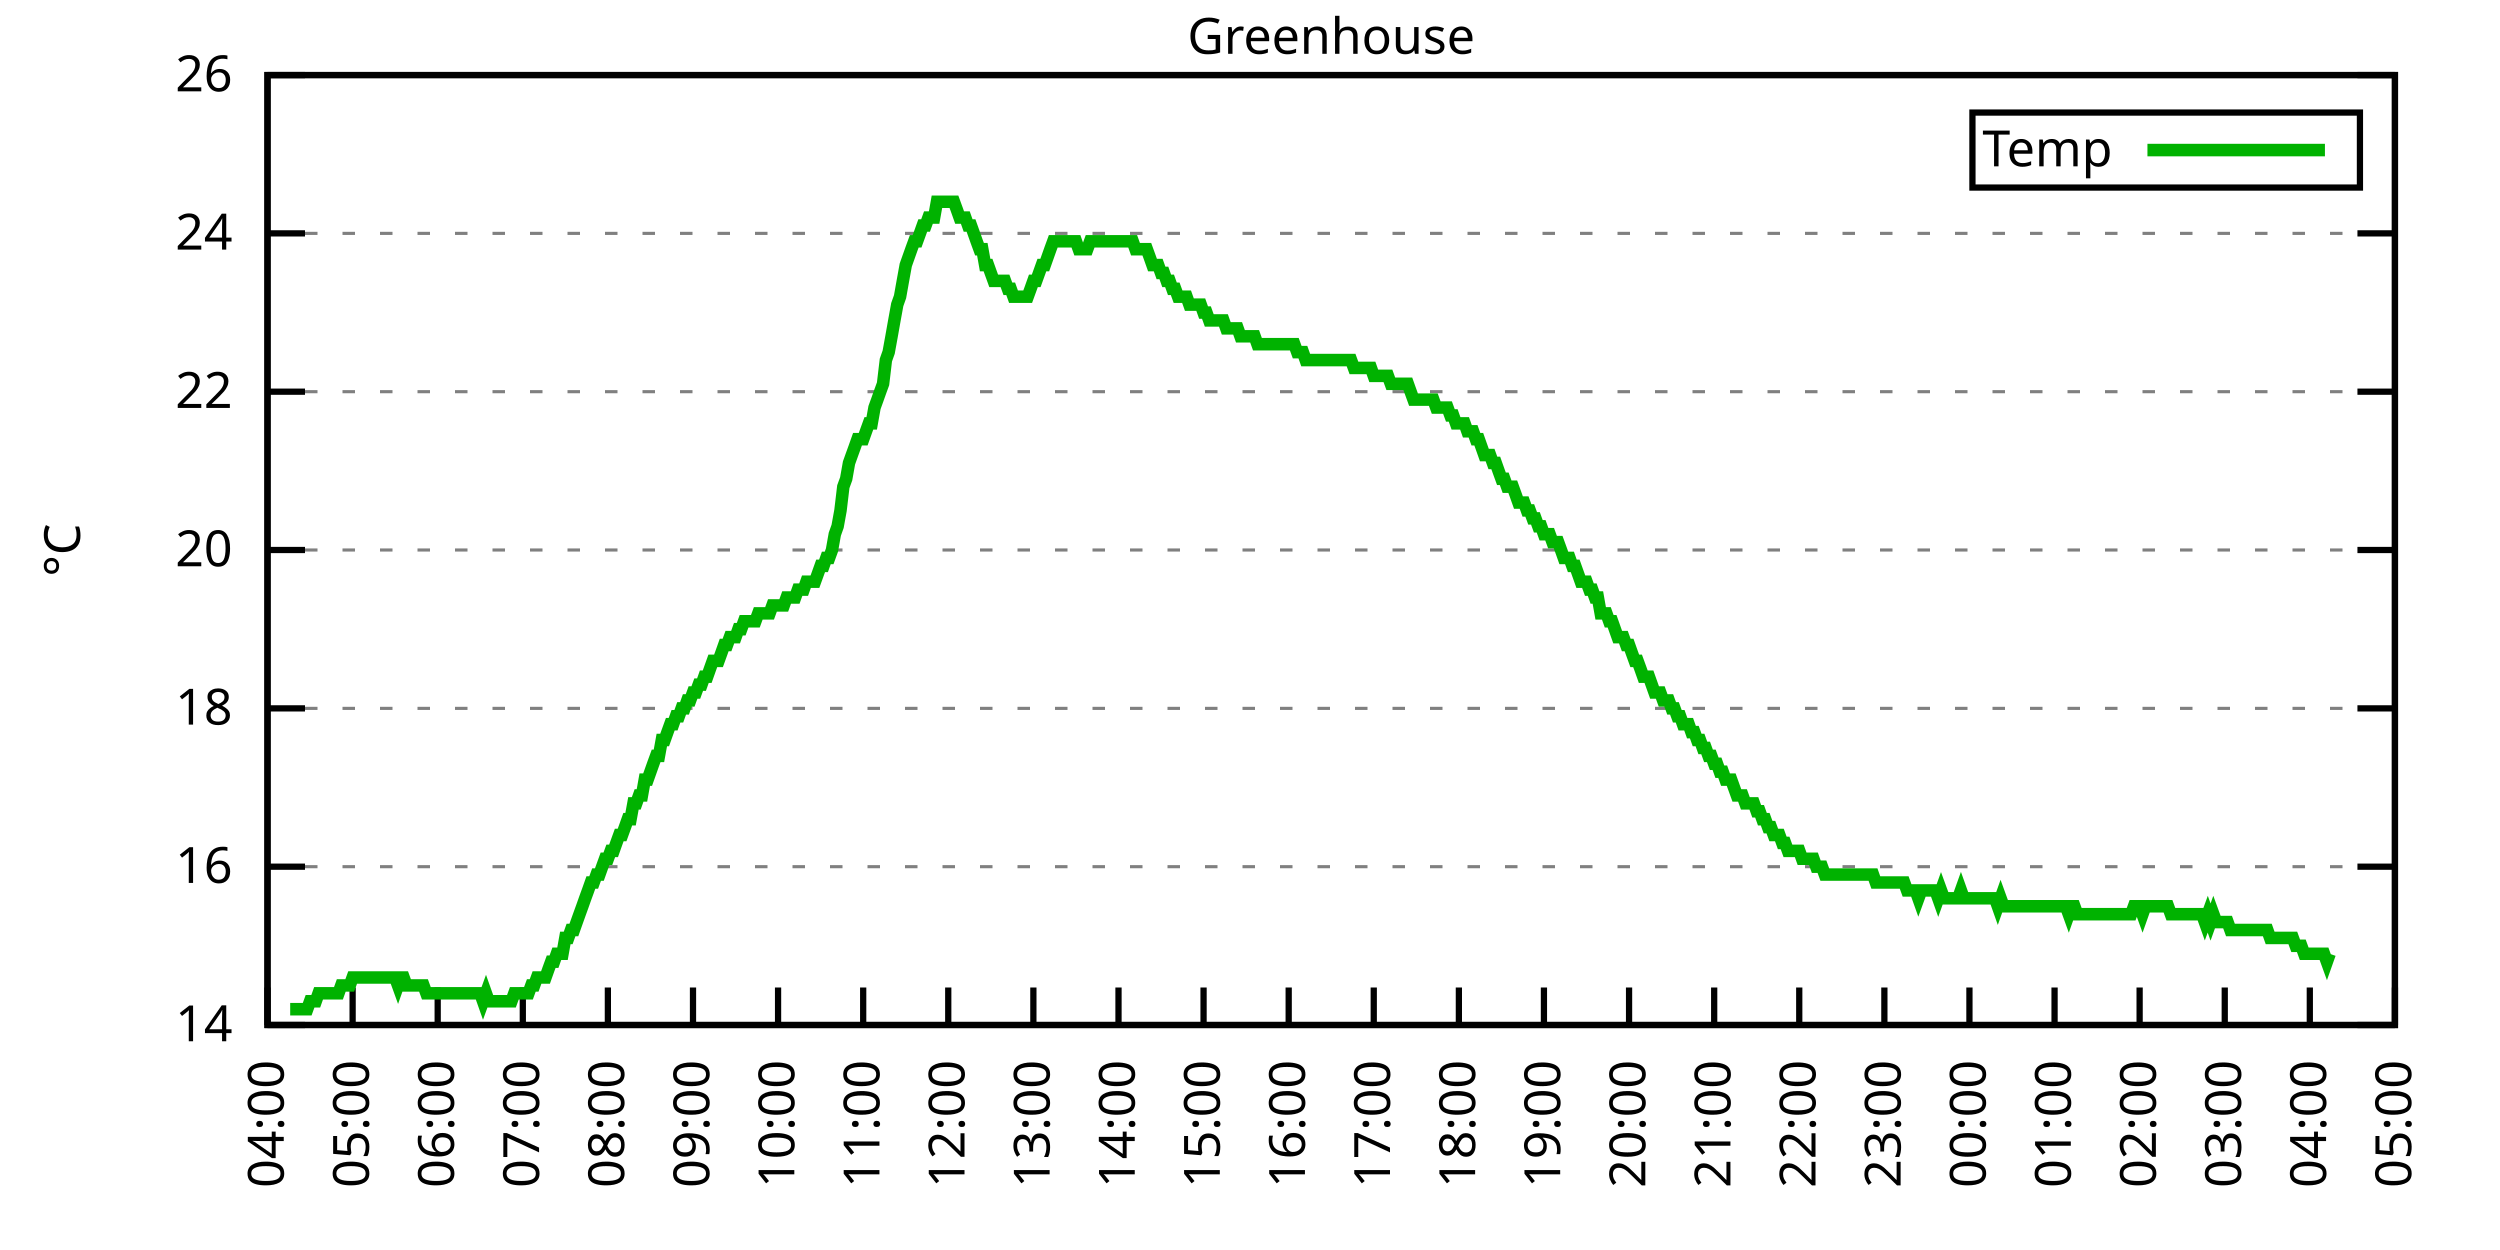
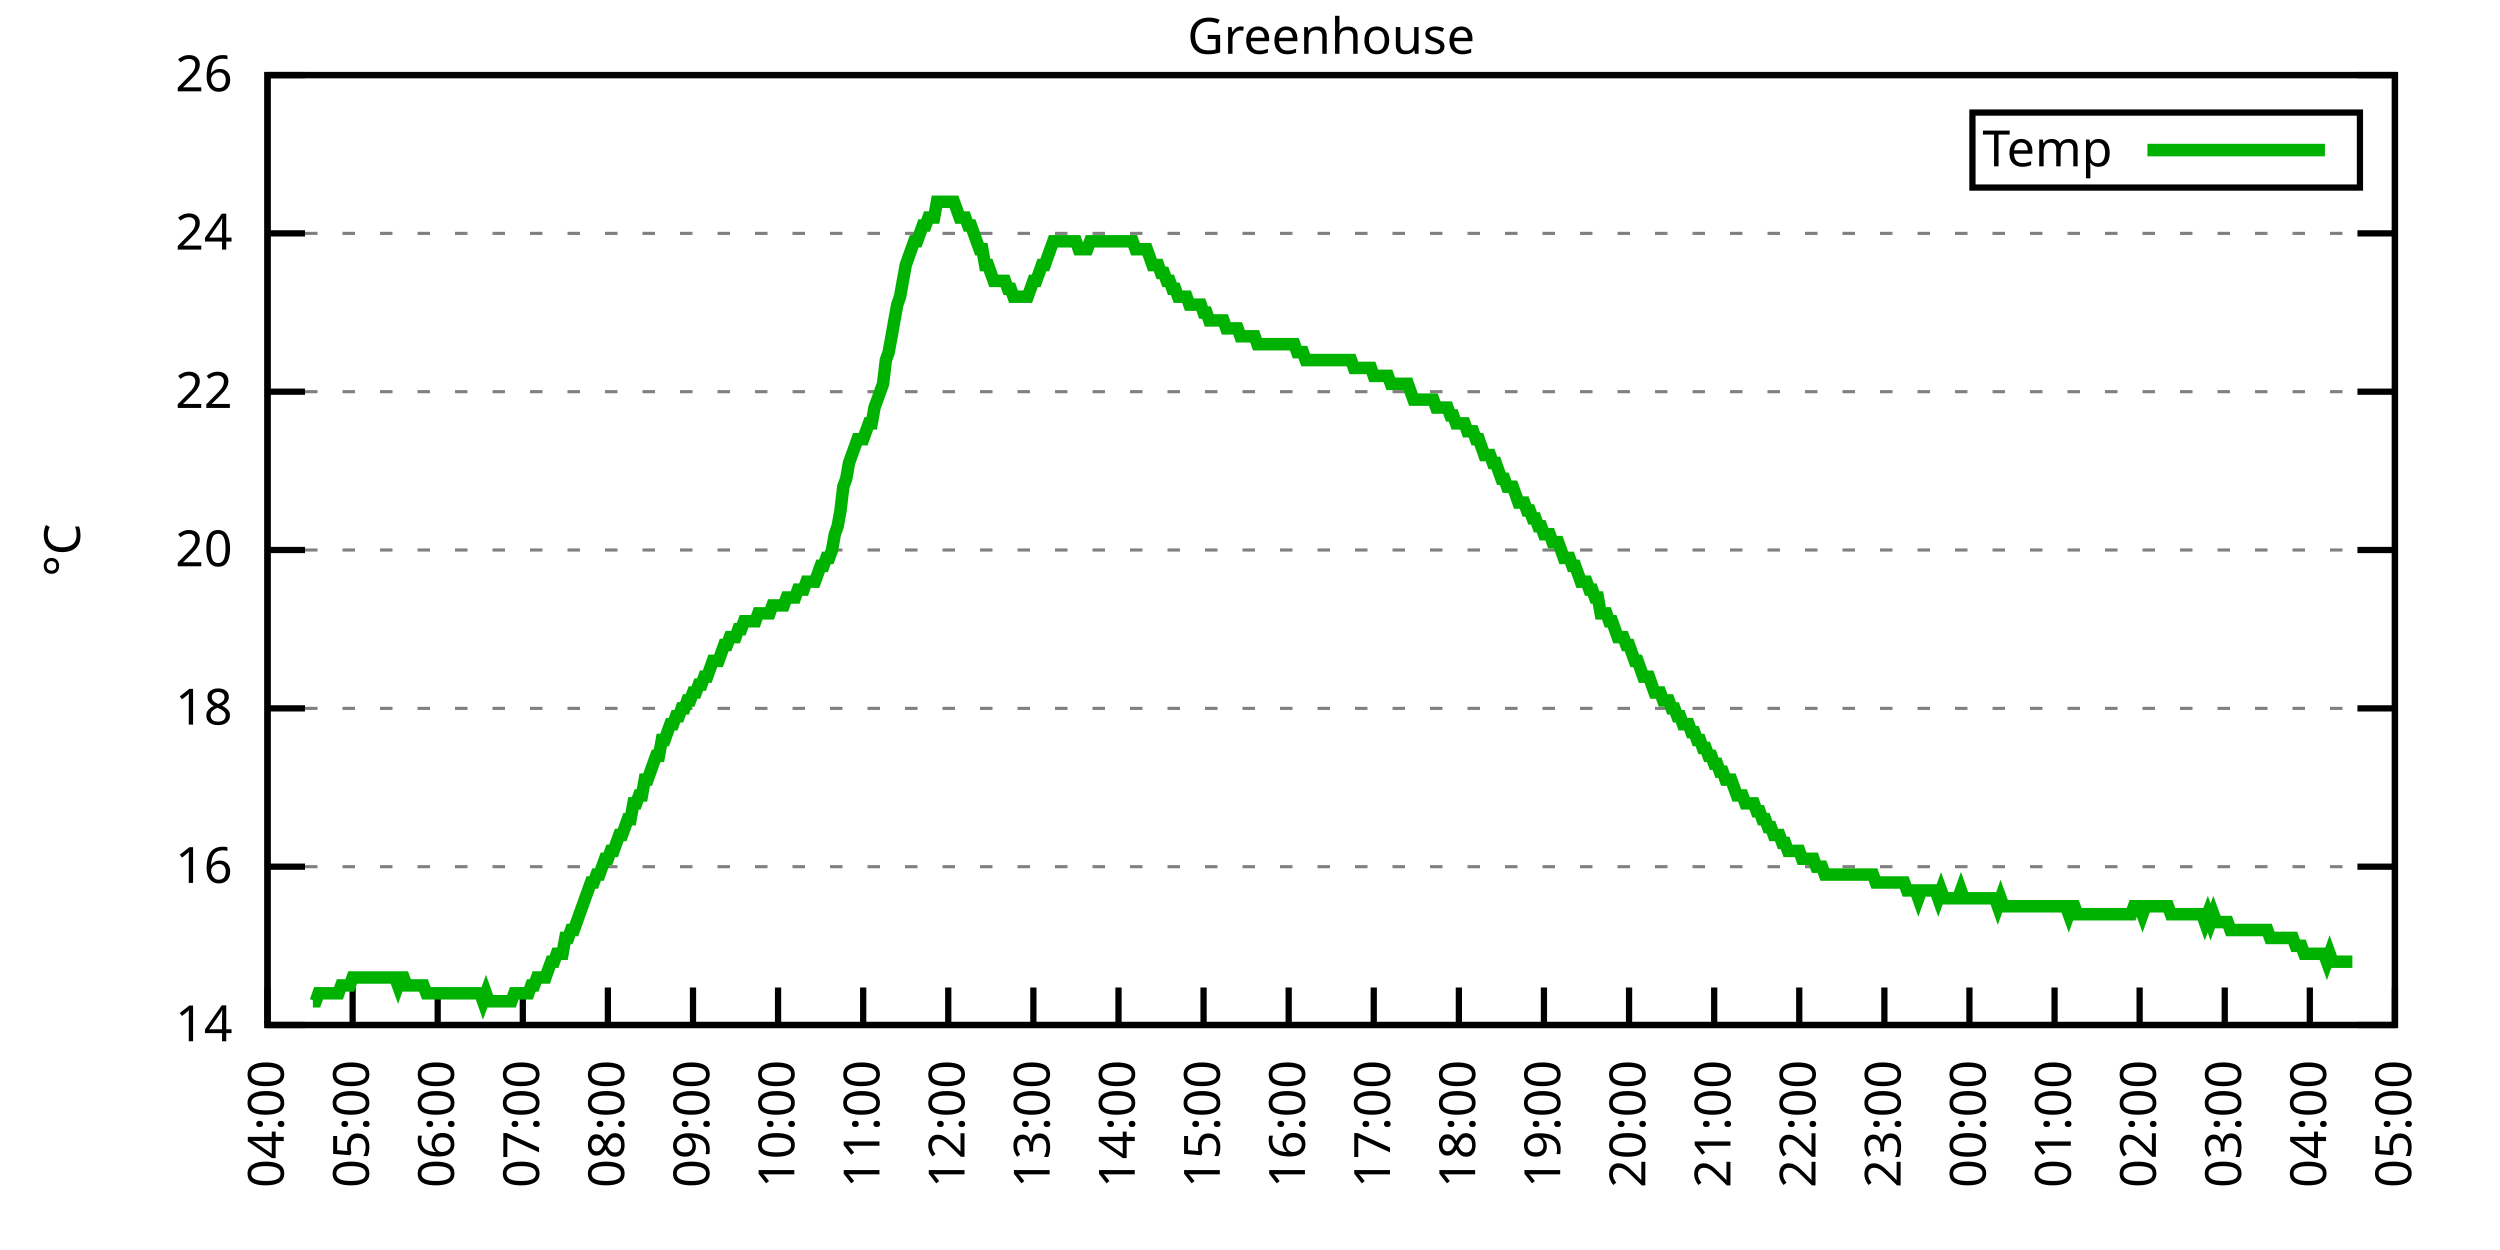
<svg xmlns="http://www.w3.org/2000/svg" xmlns:xlink="http://www.w3.org/1999/xlink" width="400" height="200" viewBox="0 0 400 200">
  <g id="gnuplot_canvas">
    <rect x="0" y="0" width="400" height="200" fill="none" />
    <defs>
      <circle id="gpDot" r="0.5" stroke-width="0.5" stroke="currentColor" />
      <path id="gpPt0" stroke-width="0.333" stroke="currentColor" d="M-1,0 h2 M0,-1 v2" />
      <path id="gpPt1" stroke-width="0.333" stroke="currentColor" d="M-1,-1 L1,1 M1,-1 L-1,1" />
      <path id="gpPt2" stroke-width="0.333" stroke="currentColor" d="M-1,0 L1,0 M0,-1 L0,1 M-1,-1 L1,1 M-1,1 L1,-1" />
      <rect id="gpPt3" stroke-width="0.333" stroke="currentColor" x="-1" y="-1" width="2" height="2" />
      <rect id="gpPt4" stroke-width="0.333" stroke="currentColor" fill="currentColor" x="-1" y="-1" width="2" height="2" />
      <circle id="gpPt5" stroke-width="0.333" stroke="currentColor" cx="0" cy="0" r="1" />
      <use xlink:href="#gpPt5" id="gpPt6" fill="currentColor" stroke="none" />
      <path id="gpPt7" stroke-width="0.333" stroke="currentColor" d="M0,-1.33 L-1.33,0.67 L1.33,0.67 z" />
      <use xlink:href="#gpPt7" id="gpPt8" fill="currentColor" stroke="none" />
      <use xlink:href="#gpPt7" id="gpPt9" stroke="currentColor" transform="rotate(180)" />
      <use xlink:href="#gpPt9" id="gpPt10" fill="currentColor" stroke="none" />
      <use xlink:href="#gpPt3" id="gpPt11" stroke="currentColor" transform="rotate(45)" />
      <use xlink:href="#gpPt11" id="gpPt12" fill="currentColor" stroke="none" />
      <path id="gpPt13" stroke-width="0.333" stroke="currentColor" d="M0,1.330 L1.265,0.411 L0.782,-1.067 L-0.782,-1.076 L-1.265,0.411 z" />
      <use xlink:href="#gpPt13" id="gpPt14" fill="currentColor" stroke="none" />
      <filter id="textbox" filterUnits="objectBoundingBox" x="0" y="0" height="1" width="1">
        <feFlood flood-color="white" flood-opacity="1" result="bgnd" />
        <feComposite in="SourceGraphic" in2="bgnd" operator="atop" />
      </filter>
      <filter id="greybox" filterUnits="objectBoundingBox" x="0" y="0" height="1" width="1">
        <feFlood flood-color="lightgrey" flood-opacity="1" result="grey" />
        <feComposite in="SourceGraphic" in2="grey" operator="atop" />
      </filter>
    </defs>
    <g fill="none" color="white" stroke="currentColor" stroke-width="1.00" stroke-linecap="butt" stroke-linejoin="miter">
</g>
    <g fill="none" color="black" stroke="currentColor" stroke-width="1.00" stroke-linecap="butt" stroke-linejoin="miter">
      <g stroke="none" shape-rendering="crispEdges">
        <polygon fill="rgb(255, 255, 255)" points="42.80,164.00 383.18,164.00 383.18,12.02 42.80,12.02 " />
      </g>
    </g>
    <g fill="none" color="black" stroke="currentColor" stroke-width="1.00" stroke-linecap="butt" stroke-linejoin="miter">
</g>
    <g fill="none" color="black" stroke="black" stroke-width="0.50" stroke-linecap="butt" stroke-linejoin="miter">
</g>
    <g fill="none" color="gray" stroke="currentColor" stroke-width="0.50" stroke-linecap="butt" stroke-linejoin="miter">
      <path stroke="gray" stroke-dasharray="2,4" class="gridline" d="M42.80,164.00 L383.19,164.00  " />
    </g>
    <g fill="none" color="gray" stroke="gray" stroke-width="1.00" stroke-linecap="butt" stroke-linejoin="miter">
</g>
    <g fill="none" color="black" stroke="currentColor" stroke-width="1.00" stroke-linecap="butt" stroke-linejoin="miter">
      <path stroke="black" d="M42.80,164.00 L48.80,164.00 M383.19,164.00 L377.19,164.00  " />
      <g transform="translate(37.20,166.60)" stroke="none" fill="black" font-family="Sans" font-size="8.00" text-anchor="end">
        <text>
          <tspan font-family="Sans"> 14</tspan>
        </text>
      </g>
    </g>
    <g fill="none" color="black" stroke="currentColor" stroke-width="1.00" stroke-linecap="butt" stroke-linejoin="miter">
</g>
    <g fill="none" color="black" stroke="black" stroke-width="0.50" stroke-linecap="butt" stroke-linejoin="miter">
</g>
    <g fill="none" color="gray" stroke="currentColor" stroke-width="0.50" stroke-linecap="butt" stroke-linejoin="miter">
      <path stroke="gray" stroke-dasharray="2,4" class="gridline" d="M42.80,138.67 L383.19,138.67  " />
    </g>
    <g fill="none" color="gray" stroke="gray" stroke-width="1.00" stroke-linecap="butt" stroke-linejoin="miter">
</g>
    <g fill="none" color="black" stroke="currentColor" stroke-width="1.00" stroke-linecap="butt" stroke-linejoin="miter">
      <path stroke="black" d="M42.80,138.67 L48.80,138.67 M383.19,138.67 L377.19,138.67  " />
      <g transform="translate(37.20,141.27)" stroke="none" fill="black" font-family="Sans" font-size="8.00" text-anchor="end">
        <text>
          <tspan font-family="Sans"> 16</tspan>
        </text>
      </g>
    </g>
    <g fill="none" color="black" stroke="currentColor" stroke-width="1.00" stroke-linecap="butt" stroke-linejoin="miter">
</g>
    <g fill="none" color="black" stroke="black" stroke-width="0.50" stroke-linecap="butt" stroke-linejoin="miter">
</g>
    <g fill="none" color="gray" stroke="currentColor" stroke-width="0.50" stroke-linecap="butt" stroke-linejoin="miter">
      <path stroke="gray" stroke-dasharray="2,4" class="gridline" d="M42.80,113.34 L383.19,113.34  " />
    </g>
    <g fill="none" color="gray" stroke="gray" stroke-width="1.00" stroke-linecap="butt" stroke-linejoin="miter">
</g>
    <g fill="none" color="black" stroke="currentColor" stroke-width="1.00" stroke-linecap="butt" stroke-linejoin="miter">
      <path stroke="black" d="M42.80,113.34 L48.80,113.34 M383.19,113.34 L377.19,113.34  " />
      <g transform="translate(37.20,115.94)" stroke="none" fill="black" font-family="Sans" font-size="8.00" text-anchor="end">
        <text>
          <tspan font-family="Sans"> 18</tspan>
        </text>
      </g>
    </g>
    <g fill="none" color="black" stroke="currentColor" stroke-width="1.00" stroke-linecap="butt" stroke-linejoin="miter">
</g>
    <g fill="none" color="black" stroke="black" stroke-width="0.50" stroke-linecap="butt" stroke-linejoin="miter">
</g>
    <g fill="none" color="gray" stroke="currentColor" stroke-width="0.50" stroke-linecap="butt" stroke-linejoin="miter">
      <path stroke="gray" stroke-dasharray="2,4" class="gridline" d="M42.80,88.00 L383.19,88.00  " />
    </g>
    <g fill="none" color="gray" stroke="gray" stroke-width="1.00" stroke-linecap="butt" stroke-linejoin="miter">
</g>
    <g fill="none" color="black" stroke="currentColor" stroke-width="1.00" stroke-linecap="butt" stroke-linejoin="miter">
      <path stroke="black" d="M42.80,88.00 L48.80,88.00 M383.19,88.00 L377.19,88.00  " />
      <g transform="translate(37.20,90.60)" stroke="none" fill="black" font-family="Sans" font-size="8.00" text-anchor="end">
        <text>
          <tspan font-family="Sans"> 20</tspan>
        </text>
      </g>
    </g>
    <g fill="none" color="black" stroke="currentColor" stroke-width="1.00" stroke-linecap="butt" stroke-linejoin="miter">
</g>
    <g fill="none" color="black" stroke="black" stroke-width="0.50" stroke-linecap="butt" stroke-linejoin="miter">
</g>
    <g fill="none" color="gray" stroke="currentColor" stroke-width="0.50" stroke-linecap="butt" stroke-linejoin="miter">
      <path stroke="gray" stroke-dasharray="2,4" class="gridline" d="M42.80,62.67 L383.19,62.67  " />
    </g>
    <g fill="none" color="gray" stroke="gray" stroke-width="1.00" stroke-linecap="butt" stroke-linejoin="miter">
</g>
    <g fill="none" color="black" stroke="currentColor" stroke-width="1.00" stroke-linecap="butt" stroke-linejoin="miter">
      <path stroke="black" d="M42.80,62.67 L48.80,62.67 M383.19,62.67 L377.19,62.67  " />
      <g transform="translate(37.20,65.27)" stroke="none" fill="black" font-family="Sans" font-size="8.00" text-anchor="end">
        <text>
          <tspan font-family="Sans"> 22</tspan>
        </text>
      </g>
    </g>
    <g fill="none" color="black" stroke="currentColor" stroke-width="1.00" stroke-linecap="butt" stroke-linejoin="miter">
</g>
    <g fill="none" color="black" stroke="black" stroke-width="0.50" stroke-linecap="butt" stroke-linejoin="miter">
</g>
    <g fill="none" color="gray" stroke="currentColor" stroke-width="0.50" stroke-linecap="butt" stroke-linejoin="miter">
      <path stroke="gray" stroke-dasharray="2,4" class="gridline" d="M42.80,37.34 L383.19,37.34  " />
    </g>
    <g fill="none" color="gray" stroke="gray" stroke-width="1.00" stroke-linecap="butt" stroke-linejoin="miter">
</g>
    <g fill="none" color="black" stroke="currentColor" stroke-width="1.00" stroke-linecap="butt" stroke-linejoin="miter">
      <path stroke="black" d="M42.80,37.34 L48.80,37.34 M383.19,37.34 L377.19,37.34  " />
      <g transform="translate(37.20,39.94)" stroke="none" fill="black" font-family="Sans" font-size="8.00" text-anchor="end">
        <text>
          <tspan font-family="Sans"> 24</tspan>
        </text>
      </g>
    </g>
    <g fill="none" color="black" stroke="currentColor" stroke-width="1.00" stroke-linecap="butt" stroke-linejoin="miter">
</g>
    <g fill="none" color="black" stroke="black" stroke-width="0.50" stroke-linecap="butt" stroke-linejoin="miter">
</g>
    <g fill="none" color="gray" stroke="currentColor" stroke-width="0.50" stroke-linecap="butt" stroke-linejoin="miter">
      <path stroke="gray" stroke-dasharray="2,4" class="gridline" d="M42.80,12.01 L383.19,12.01  " />
    </g>
    <g fill="none" color="gray" stroke="gray" stroke-width="1.00" stroke-linecap="butt" stroke-linejoin="miter">
</g>
    <g fill="none" color="black" stroke="currentColor" stroke-width="1.00" stroke-linecap="butt" stroke-linejoin="miter">
      <path stroke="black" d="M42.80,12.01 L48.80,12.01 M383.19,12.01 L377.19,12.01  " />
      <g transform="translate(37.20,14.61)" stroke="none" fill="black" font-family="Sans" font-size="8.00" text-anchor="end">
        <text>
          <tspan font-family="Sans"> 26</tspan>
        </text>
      </g>
    </g>
    <g fill="none" color="black" stroke="currentColor" stroke-width="1.00" stroke-linecap="butt" stroke-linejoin="miter">
      <path stroke="black" d="M42.80,164.00 L42.80,158.00  " />
      <g transform="translate(45.40,169.60) rotate(270.00)" stroke="none" fill="black" font-family="Sans" font-size="8.00" text-anchor="end">
        <text>
          <tspan font-family="Sans">04:00</tspan>
        </text>
      </g>
    </g>
    <g fill="none" color="black" stroke="currentColor" stroke-width="1.00" stroke-linecap="butt" stroke-linejoin="miter">
      <path stroke="black" d="M56.42,164.00 L56.42,158.00  " />
      <g transform="translate(59.02,169.60) rotate(270.00)" stroke="none" fill="black" font-family="Sans" font-size="8.00" text-anchor="end">
        <text>
          <tspan font-family="Sans">05:00</tspan>
        </text>
      </g>
    </g>
    <g fill="none" color="black" stroke="currentColor" stroke-width="1.00" stroke-linecap="butt" stroke-linejoin="miter">
      <path stroke="black" d="M70.03,164.00 L70.03,158.00  " />
      <g transform="translate(72.63,169.60) rotate(270.00)" stroke="none" fill="black" font-family="Sans" font-size="8.00" text-anchor="end">
        <text>
          <tspan font-family="Sans">06:00</tspan>
        </text>
      </g>
    </g>
    <g fill="none" color="black" stroke="currentColor" stroke-width="1.00" stroke-linecap="butt" stroke-linejoin="miter">
      <path stroke="black" d="M83.65,164.00 L83.65,158.00  " />
      <g transform="translate(86.25,169.60) rotate(270.00)" stroke="none" fill="black" font-family="Sans" font-size="8.00" text-anchor="end">
        <text>
          <tspan font-family="Sans">07:00</tspan>
        </text>
      </g>
    </g>
    <g fill="none" color="black" stroke="currentColor" stroke-width="1.00" stroke-linecap="butt" stroke-linejoin="miter">
      <path stroke="black" d="M97.26,164.00 L97.26,158.00  " />
      <g transform="translate(99.86,169.60) rotate(270.00)" stroke="none" fill="black" font-family="Sans" font-size="8.00" text-anchor="end">
        <text>
          <tspan font-family="Sans">08:00</tspan>
        </text>
      </g>
    </g>
    <g fill="none" color="black" stroke="currentColor" stroke-width="1.00" stroke-linecap="butt" stroke-linejoin="miter">
      <path stroke="black" d="M110.88,164.00 L110.88,158.00  " />
      <g transform="translate(113.48,169.60) rotate(270.00)" stroke="none" fill="black" font-family="Sans" font-size="8.00" text-anchor="end">
        <text>
          <tspan font-family="Sans">09:00</tspan>
        </text>
      </g>
    </g>
    <g fill="none" color="black" stroke="currentColor" stroke-width="1.00" stroke-linecap="butt" stroke-linejoin="miter">
      <path stroke="black" d="M124.49,164.00 L124.49,158.00  " />
      <g transform="translate(127.09,169.60) rotate(270.00)" stroke="none" fill="black" font-family="Sans" font-size="8.00" text-anchor="end">
        <text>
          <tspan font-family="Sans">10:00</tspan>
        </text>
      </g>
    </g>
    <g fill="none" color="black" stroke="currentColor" stroke-width="1.00" stroke-linecap="butt" stroke-linejoin="miter">
      <path stroke="black" d="M138.11,164.00 L138.11,158.00  " />
      <g transform="translate(140.71,169.60) rotate(270.00)" stroke="none" fill="black" font-family="Sans" font-size="8.00" text-anchor="end">
        <text>
          <tspan font-family="Sans">11:00</tspan>
        </text>
      </g>
    </g>
    <g fill="none" color="black" stroke="currentColor" stroke-width="1.00" stroke-linecap="butt" stroke-linejoin="miter">
      <path stroke="black" d="M151.72,164.00 L151.72,158.00  " />
      <g transform="translate(154.32,169.60) rotate(270.00)" stroke="none" fill="black" font-family="Sans" font-size="8.00" text-anchor="end">
        <text>
          <tspan font-family="Sans">12:00</tspan>
        </text>
      </g>
    </g>
    <g fill="none" color="black" stroke="currentColor" stroke-width="1.00" stroke-linecap="butt" stroke-linejoin="miter">
      <path stroke="black" d="M165.34,164.00 L165.34,158.00  " />
      <g transform="translate(167.94,169.60) rotate(270.00)" stroke="none" fill="black" font-family="Sans" font-size="8.00" text-anchor="end">
        <text>
          <tspan font-family="Sans">13:00</tspan>
        </text>
      </g>
    </g>
    <g fill="none" color="black" stroke="currentColor" stroke-width="1.00" stroke-linecap="butt" stroke-linejoin="miter">
      <path stroke="black" d="M178.96,164.00 L178.96,158.00  " />
      <g transform="translate(181.56,169.60) rotate(270.00)" stroke="none" fill="black" font-family="Sans" font-size="8.00" text-anchor="end">
        <text>
          <tspan font-family="Sans">14:00</tspan>
        </text>
      </g>
    </g>
    <g fill="none" color="black" stroke="currentColor" stroke-width="1.00" stroke-linecap="butt" stroke-linejoin="miter">
      <path stroke="black" d="M192.57,164.00 L192.57,158.00  " />
      <g transform="translate(195.17,169.60) rotate(270.00)" stroke="none" fill="black" font-family="Sans" font-size="8.00" text-anchor="end">
        <text>
          <tspan font-family="Sans">15:00</tspan>
        </text>
      </g>
    </g>
    <g fill="none" color="black" stroke="currentColor" stroke-width="1.00" stroke-linecap="butt" stroke-linejoin="miter">
      <path stroke="black" d="M206.19,164.00 L206.19,158.00  " />
      <g transform="translate(208.79,169.60) rotate(270.00)" stroke="none" fill="black" font-family="Sans" font-size="8.00" text-anchor="end">
        <text>
          <tspan font-family="Sans">16:00</tspan>
        </text>
      </g>
    </g>
    <g fill="none" color="black" stroke="currentColor" stroke-width="1.00" stroke-linecap="butt" stroke-linejoin="miter">
      <path stroke="black" d="M219.80,164.00 L219.80,158.00  " />
      <g transform="translate(222.40,169.60) rotate(270.00)" stroke="none" fill="black" font-family="Sans" font-size="8.00" text-anchor="end">
        <text>
          <tspan font-family="Sans">17:00</tspan>
        </text>
      </g>
    </g>
    <g fill="none" color="black" stroke="currentColor" stroke-width="1.00" stroke-linecap="butt" stroke-linejoin="miter">
      <path stroke="black" d="M233.42,164.00 L233.42,158.00  " />
      <g transform="translate(236.02,169.60) rotate(270.00)" stroke="none" fill="black" font-family="Sans" font-size="8.00" text-anchor="end">
        <text>
          <tspan font-family="Sans">18:00</tspan>
        </text>
      </g>
    </g>
    <g fill="none" color="black" stroke="currentColor" stroke-width="1.00" stroke-linecap="butt" stroke-linejoin="miter">
      <path stroke="black" d="M247.03,164.00 L247.03,158.00  " />
      <g transform="translate(249.63,169.60) rotate(270.00)" stroke="none" fill="black" font-family="Sans" font-size="8.00" text-anchor="end">
        <text>
          <tspan font-family="Sans">19:00</tspan>
        </text>
      </g>
    </g>
    <g fill="none" color="black" stroke="currentColor" stroke-width="1.00" stroke-linecap="butt" stroke-linejoin="miter">
      <path stroke="black" d="M260.65,164.00 L260.65,158.00  " />
      <g transform="translate(263.25,169.60) rotate(270.00)" stroke="none" fill="black" font-family="Sans" font-size="8.00" text-anchor="end">
        <text>
          <tspan font-family="Sans">20:00</tspan>
        </text>
      </g>
    </g>
    <g fill="none" color="black" stroke="currentColor" stroke-width="1.00" stroke-linecap="butt" stroke-linejoin="miter">
      <path stroke="black" d="M274.27,164.00 L274.27,158.00  " />
      <g transform="translate(276.87,169.60) rotate(270.00)" stroke="none" fill="black" font-family="Sans" font-size="8.00" text-anchor="end">
        <text>
          <tspan font-family="Sans">21:00</tspan>
        </text>
      </g>
    </g>
    <g fill="none" color="black" stroke="currentColor" stroke-width="1.00" stroke-linecap="butt" stroke-linejoin="miter">
      <path stroke="black" d="M287.88,164.00 L287.88,158.00  " />
      <g transform="translate(290.48,169.60) rotate(270.00)" stroke="none" fill="black" font-family="Sans" font-size="8.00" text-anchor="end">
        <text>
          <tspan font-family="Sans">22:00</tspan>
        </text>
      </g>
    </g>
    <g fill="none" color="black" stroke="currentColor" stroke-width="1.00" stroke-linecap="butt" stroke-linejoin="miter">
      <path stroke="black" d="M301.50,164.00 L301.50,158.00  " />
      <g transform="translate(304.10,169.60) rotate(270.00)" stroke="none" fill="black" font-family="Sans" font-size="8.00" text-anchor="end">
        <text>
          <tspan font-family="Sans">23:00</tspan>
        </text>
      </g>
    </g>
    <g fill="none" color="black" stroke="currentColor" stroke-width="1.00" stroke-linecap="butt" stroke-linejoin="miter">
      <path stroke="black" d="M315.11,164.00 L315.11,158.00  " />
      <g transform="translate(317.71,169.60) rotate(270.00)" stroke="none" fill="black" font-family="Sans" font-size="8.00" text-anchor="end">
        <text>
          <tspan font-family="Sans">00:00</tspan>
        </text>
      </g>
    </g>
    <g fill="none" color="black" stroke="currentColor" stroke-width="1.00" stroke-linecap="butt" stroke-linejoin="miter">
      <path stroke="black" d="M328.73,164.00 L328.73,158.00  " />
      <g transform="translate(331.33,169.60) rotate(270.00)" stroke="none" fill="black" font-family="Sans" font-size="8.00" text-anchor="end">
        <text>
          <tspan font-family="Sans">01:00</tspan>
        </text>
      </g>
    </g>
    <g fill="none" color="black" stroke="currentColor" stroke-width="1.00" stroke-linecap="butt" stroke-linejoin="miter">
      <path stroke="black" d="M342.34,164.00 L342.34,158.00  " />
      <g transform="translate(344.94,169.60) rotate(270.00)" stroke="none" fill="black" font-family="Sans" font-size="8.00" text-anchor="end">
        <text>
          <tspan font-family="Sans">02:00</tspan>
        </text>
      </g>
    </g>
    <g fill="none" color="black" stroke="currentColor" stroke-width="1.00" stroke-linecap="butt" stroke-linejoin="miter">
      <path stroke="black" d="M355.96,164.00 L355.96,158.00  " />
      <g transform="translate(358.56,169.60) rotate(270.00)" stroke="none" fill="black" font-family="Sans" font-size="8.00" text-anchor="end">
        <text>
          <tspan font-family="Sans">03:00</tspan>
        </text>
      </g>
    </g>
    <g fill="none" color="black" stroke="currentColor" stroke-width="1.00" stroke-linecap="butt" stroke-linejoin="miter">
      <path stroke="black" d="M369.57,164.00 L369.57,158.00  " />
      <g transform="translate(372.17,169.60) rotate(270.00)" stroke="none" fill="black" font-family="Sans" font-size="8.00" text-anchor="end">
        <text>
          <tspan font-family="Sans">04:00</tspan>
        </text>
      </g>
    </g>
    <g fill="none" color="black" stroke="currentColor" stroke-width="1.00" stroke-linecap="butt" stroke-linejoin="miter">
      <path stroke="black" d="M383.19,164.00 L383.19,158.00  " />
      <g transform="translate(385.79,169.60) rotate(270.00)" stroke="none" fill="black" font-family="Sans" font-size="8.00" text-anchor="end">
        <text>
          <tspan font-family="Sans">05:00</tspan>
        </text>
      </g>
    </g>
    <g fill="none" color="black" stroke="currentColor" stroke-width="1.00" stroke-linecap="butt" stroke-linejoin="miter">
</g>
    <g fill="none" color="black" stroke="currentColor" stroke-width="1.00" stroke-linecap="butt" stroke-linejoin="miter">
      <path stroke="black" d="M42.80,12.01 L42.80,164.00 L383.19,164.00 L383.19,12.01 L42.80,12.01 Z  " />
    </g>
    <g fill="none" color="black" stroke="currentColor" stroke-width="1.00" stroke-linecap="butt" stroke-linejoin="miter">
</g>
    <g fill="none" color="black" stroke="currentColor" stroke-width="1.00" stroke-linecap="butt" stroke-linejoin="miter">
      <path stroke="black" d="M315.59,30.01 L315.59,18.01 L377.59,18.01 L377.59,30.01 L315.59,30.01 Z  " />
    </g>
    <g id="Greenhouse_plot_1">
      <g fill="none" color="white" stroke="black" stroke-width="2.00" stroke-linecap="butt" stroke-linejoin="miter">
</g>
      <g fill="none" color="black" stroke="currentColor" stroke-width="2.00" stroke-linecap="butt" stroke-linejoin="miter">
        <g transform="translate(337.99,26.61)" stroke="none" fill="black" font-family="Sans" font-size="8.00" text-anchor="end">
          <text>
            <tspan font-family="Sans">Temp</tspan>
          </text>
        </g>
      </g>
      <g fill="none" color="black" stroke="currentColor" stroke-width="2.00" stroke-linecap="butt" stroke-linejoin="miter">
-         <path stroke="rgb(  0, 178,   0)" d="M343.59,24.01 L371.99,24.01 M46.43,161.47 L46.88,161.47 L47.34,161.47 L47.79,161.47 L48.25,161.47 L48.70,161.47   L49.15,161.47 L49.61,160.20 L50.06,160.20 L50.52,160.20 L50.97,158.93 L51.42,158.93 L51.88,158.93 L52.33,158.93   L52.78,158.93 L53.24,158.93 L53.69,158.93 L54.15,158.93 L54.60,157.67 L55.05,157.67 L55.51,157.67 L55.96,157.67   L56.42,156.40 L56.87,156.40 L57.32,156.40 L57.78,156.40 L58.23,156.40 L58.68,156.40 L59.14,156.40 L59.59,156.40   L60.05,156.40 L60.50,156.40 L60.95,156.40 L61.41,156.40 L61.86,156.40 L62.32,156.40 L62.77,156.40 L63.22,156.40   L63.68,157.67 L64.13,156.40 L64.58,156.40 L65.04,157.67 L65.49,157.67 L65.95,157.67 L66.40,157.67 L66.85,157.67   L67.31,157.67 L67.76,157.67 L68.22,158.93 L68.67,158.93 L69.12,158.93 L69.58,158.93 L70.03,158.93 L70.49,158.93   L70.94,158.93 L71.39,158.93 L71.85,158.93 L72.30,158.93 L72.75,158.93 L73.21,158.93 L73.66,158.93 L74.12,158.93   L74.57,158.93 L75.02,158.93 L75.48,158.93 L75.93,158.93 L76.39,158.93 L76.84,158.93 L77.29,160.20 L77.75,158.93   L78.20,160.20 L78.65,160.20 L79.11,160.20 L79.56,160.20 L80.02,160.20 L80.47,160.20 L80.92,160.20 L81.38,160.20   L81.83,160.20 L82.29,158.93 L82.74,158.93 L83.19,158.93 L83.65,158.93 L84.10,158.93 L84.55,158.93 L85.01,157.67   L85.46,157.67 L85.92,156.40 L86.37,156.40 L86.82,156.40 L87.28,156.40 L87.73,155.13 L88.19,153.87 L88.64,153.87   L89.09,152.60 L89.55,152.60 L90.00,152.60 L90.45,150.07 L90.91,150.07 L91.36,148.80 L91.82,148.80 L92.27,147.53   L92.72,146.27 L93.18,145.00 L93.63,143.73 L94.09,142.47 L94.54,141.20 L94.99,141.20 L95.45,139.93 L95.90,139.93   L96.35,138.67 L96.81,137.40 L97.26,137.40 L97.72,136.14 L98.17,136.14 L98.62,134.87 L99.08,133.60 L99.53,133.60   L99.99,132.34 L100.44,131.07 L100.89,131.07 L101.35,128.54 L101.80,128.54 L102.25,127.27 L102.71,127.27 L103.16,124.74   L103.62,124.74 L104.07,123.47 L104.52,122.20 L104.98,120.94 L105.43,120.94 L105.89,118.40 L106.34,118.40 L106.79,117.14   L107.25,115.87 L107.70,115.87 L108.15,114.60 L108.61,114.60 L109.06,113.34 L109.52,113.34 L109.97,112.07 L110.42,112.07   L110.88,110.80 L111.33,110.80 L111.79,109.54 L112.24,109.54 L112.69,108.27 L113.15,108.27 L113.60,107.00 L114.05,105.74   L114.51,105.74 L114.96,105.74 L115.42,104.47 L115.87,103.20 L116.32,103.20 L116.78,101.94 L117.23,101.94 L117.69,101.94   L118.14,100.67 L118.59,100.67 L119.05,99.40 L119.50,99.40 L119.96,99.40 L120.41,99.40 L120.86,99.40 L121.32,98.14   L121.77,98.14 L122.22,98.14 L122.68,98.14 L123.13,98.14 L123.59,96.87 L124.04,96.87 L124.49,96.87 L124.95,96.87   L125.40,96.87 L125.86,95.60 L126.31,95.60 L126.76,95.60 L127.22,95.60 L127.67,94.34 L128.12,94.34 L128.58,94.34   L129.03,93.07 L129.49,93.07 L129.94,93.07 L130.39,93.07 L130.85,91.80 L131.30,90.54 L131.76,90.54 L132.21,89.27   L132.66,89.27 L133.12,88.00 L133.57,85.47 L134.02,84.21 L134.48,81.67 L134.93,77.87 L135.39,76.61 L135.84,74.07   L136.29,72.81 L136.75,71.54 L137.20,70.27 L137.66,70.27 L138.11,70.27 L138.56,69.01 L139.02,67.74 L139.47,67.74   L139.92,65.21 L140.38,63.94 L140.83,62.67 L141.29,61.41 L141.74,57.61 L142.19,56.34 L142.65,53.81 L143.10,51.27   L143.56,48.74 L144.01,47.47 L144.46,44.94 L144.92,42.41 L145.37,41.14 L145.82,39.87 L146.28,38.61 L146.73,38.61   L147.19,37.34 L147.64,36.08 L148.09,36.08 L148.55,34.81 L149.00,34.81 L149.46,34.81 L149.91,32.28 L150.36,32.28   L150.82,32.28 L151.27,32.28 L151.72,32.28 L152.18,32.28 L152.63,32.28 L153.09,33.54 L153.54,34.81 L153.99,34.81   L154.45,34.81 L154.90,36.08 L155.36,36.08 L155.81,37.34 L156.26,38.61 L156.72,39.87 L157.17,39.87 L157.62,42.41   L158.08,42.41 L158.53,43.67 L158.99,44.94 L159.44,44.94 L159.89,44.94 L160.35,44.94 L160.80,44.94 L161.26,46.21   L161.71,46.21 L162.16,47.47 L162.62,47.47 L163.07,47.47 L163.52,47.47 L163.98,47.47 L164.43,47.47 L164.89,46.21   L165.34,44.94 L165.79,44.94 L166.25,43.67 L166.70,42.41 L167.16,42.41 L167.61,41.14 L168.06,39.87 L168.52,38.61   L168.97,38.61 L169.43,38.61 L169.88,38.61 L170.33,38.61 L170.79,38.61 L171.24,38.61 L171.69,38.61 L172.15,38.61   L172.60,39.87 L173.06,39.87 L173.51,39.87 L173.96,39.87 L174.42,38.61 L174.87,38.61 L175.33,38.61 L175.78,38.61   L176.23,38.61 L176.69,38.61 L177.14,38.61 L177.59,38.61 L178.05,38.61 L178.50,38.61 L178.96,38.61 L179.41,38.61   L179.86,38.61 L180.32,38.61 L180.77,38.61 L181.23,38.61 L181.68,39.87 L182.13,39.87 L182.59,39.87 L183.04,39.87   L183.49,39.87 L183.95,41.14 L184.40,42.41 L184.86,42.41 L185.31,42.41 L185.76,43.67 L186.22,43.67 L186.67,44.94   L187.13,44.94 L187.58,46.21 L188.03,46.21 L188.49,47.47 L188.94,47.47 L189.39,47.47 L189.85,47.47 L190.30,48.74   L190.76,48.74 L191.21,48.74 L191.66,48.74 L192.12,48.74 L192.57,50.01 L193.03,50.01 L193.48,51.27 L193.93,51.27   L194.39,51.27 L194.84,51.27 L195.29,51.27 L195.75,51.27 L196.20,52.54 L196.66,52.54 L197.11,52.54 L197.56,52.54   L198.02,52.54 L198.47,53.81 L198.93,53.81 L199.38,53.81 L199.83,53.81 L200.29,53.81 L200.74,53.81 L201.19,55.07   L201.65,55.07 L202.10,55.07 L202.56,55.07 L203.01,55.07 L203.46,55.07 L203.92,55.07 L204.37,55.07 L204.83,55.07   L205.28,55.07 L205.73,55.07 L206.19,55.07 L206.64,55.07 L207.09,55.07 L207.55,56.34 L208.00,56.34 L208.46,56.34   L208.91,57.61 L209.36,57.61 L209.82,57.61 L210.27,57.61 L210.73,57.61 L211.18,57.61 L211.63,57.61 L212.09,57.61   L212.54,57.61 L213.00,57.61 L213.45,57.61 L213.90,57.61 L214.36,57.61 L214.81,57.61 L215.26,57.61 L215.72,57.61   L216.17,57.61 L216.63,58.87 L217.08,58.87 L217.53,58.87 L217.99,58.87 L218.44,58.87 L218.90,58.87 L219.35,58.87   L219.80,60.14 L220.26,60.14 L220.71,60.14 L221.16,60.14 L221.62,60.14 L222.07,60.14 L222.53,61.41 L222.98,61.41   L223.43,61.41 L223.89,61.41 L224.34,61.41 L224.80,61.41 L225.25,61.41 L225.70,62.67 L226.16,63.94 L226.61,63.94   L227.06,63.94 L227.52,63.94 L227.97,63.94 L228.43,63.94 L228.88,63.94 L229.33,63.94 L229.79,65.21 L230.24,65.21   L230.70,65.21 L231.15,65.21 L231.60,65.21 L232.06,66.47 L232.51,66.47 L232.96,67.74 L233.42,67.74 L233.87,67.74   L234.33,67.74 L234.78,69.01 L235.23,69.01 L235.69,69.01 L236.14,70.27 L236.60,70.27 L237.05,71.54 L237.50,72.81   L237.96,72.81 L238.41,72.81 L238.86,74.07 L239.32,74.07 L239.77,75.34 L240.23,76.61 L240.68,76.61 L241.13,77.87   L241.59,77.87 L242.04,77.87 L242.50,79.14 L242.95,80.41 L243.40,80.41 L243.86,80.41 L244.31,81.67 L244.76,81.67   L245.22,82.94 L245.67,82.94 L246.13,84.21 L246.58,84.21 L247.03,85.47 L247.49,85.47 L247.94,85.47 L248.40,86.74   L248.85,86.74 L249.30,86.74 L249.76,88.00 L250.21,89.27 L250.66,89.27 L251.12,89.27 L251.57,90.54 L252.03,90.54   L252.48,91.80 L252.93,93.07 L253.39,93.07 L253.84,93.07 L254.30,94.34 L254.75,94.34 L255.20,95.60 L255.66,95.60   L256.11,98.14 L256.56,98.14 L257.02,98.14 L257.47,99.40 L257.93,99.40 L258.38,100.67 L258.83,101.94 L259.29,101.94   L259.74,101.94 L260.20,103.20 L260.65,103.20 L261.10,104.47 L261.56,105.74 L262.01,105.74 L262.47,107.00 L262.92,108.27   L263.37,108.27 L263.83,108.27 L264.28,109.54 L264.73,110.80 L265.19,110.80 L265.64,110.80 L266.10,112.07 L266.55,112.07   L267.00,112.07 L267.46,113.34 L267.91,113.34 L268.37,114.60 L268.82,114.60 L269.27,115.87 L269.73,115.87 L270.18,115.87   L270.63,117.14 L271.09,117.14 L271.54,118.40 L272.00,118.40 L272.45,119.67 L272.90,119.67 L273.36,120.94 L273.81,120.94   L274.27,122.20 L274.72,122.20 L275.17,123.47 L275.63,123.47 L276.08,124.74 L276.53,124.74 L276.99,124.74 L277.44,126.00   L277.90,127.27 L278.35,127.27 L278.80,127.27 L279.26,128.54 L279.71,128.54 L280.17,128.54 L280.62,128.54 L281.07,129.80   L281.53,129.80 L281.98,131.07 L282.43,131.07 L282.89,132.34 L283.34,132.34 L283.80,133.60 L284.25,133.60 L284.70,133.60   L285.16,134.87 L285.61,134.87 L286.07,136.14 L286.52,136.14 L286.97,136.14 L287.43,136.14 L287.88,136.14 L288.33,137.40   L288.79,137.40 L289.24,137.40 L289.70,137.40 L290.15,137.40 L290.60,138.67 L291.06,138.67 L291.51,138.67 L291.97,139.93   L292.42,139.93 L292.87,139.93 L293.33,139.93 L293.78,139.93 L294.23,139.93 L294.69,139.93 L295.14,139.93 L295.60,139.93   L296.05,139.93 L296.50,139.93 L296.96,139.93 L297.41,139.93 L297.87,139.93 L298.32,139.93 L298.77,139.93 L299.23,139.93   L299.68,139.93 L300.13,141.20 L300.59,141.20 L301.04,141.20 L301.50,141.20 L301.95,141.20 L302.40,141.20 L302.86,141.20   L303.31,141.20 L303.77,141.20 L304.22,141.20 L304.67,141.20 L305.13,142.47 L305.58,142.47 L306.03,142.47 L306.49,142.47   L306.94,143.73 L307.40,142.47 L307.85,142.47 L308.30,142.47 L308.76,142.47 L309.21,142.47 L309.67,142.47 L310.12,143.73   L310.57,142.47 L311.03,143.73 L311.48,143.73 L311.94,143.73 L312.39,143.73 L312.84,143.73 L313.30,143.73 L313.75,142.47   L314.20,143.73 L314.66,143.73 L315.11,143.73 L315.57,143.73 L316.02,143.73 L316.47,143.73 L316.93,143.73 L317.38,143.73   L317.84,143.73 L318.29,143.73 L318.74,143.73 L319.20,143.73 L319.65,145.00 L320.10,143.73 L320.56,145.00 L321.01,145.00   L321.47,145.00 L321.92,145.00 L322.37,145.00 L322.83,145.00 L323.28,145.00 L323.74,145.00 L324.19,145.00 L324.64,145.00   L325.10,145.00 L325.55,145.00 L326.00,145.00 L326.46,145.00 L326.91,145.00 L327.37,145.00 L327.82,145.00 L328.27,145.00   L328.73,145.00 L329.18,145.00 L329.64,145.00 L330.09,145.00 L330.54,145.00 L331.00,146.27 L331.45,145.00 L331.90,145.00   L332.36,146.27 L332.81,146.27 L333.27,146.27 L333.72,146.27 L334.17,146.27 L334.63,146.27 L335.08,146.27 L335.54,146.27   L335.99,146.27 L336.44,146.27 L336.90,146.27 L337.35,146.27 L337.80,146.27 L338.26,146.27 L338.71,146.27 L339.17,146.27   L339.62,146.27 L340.07,146.27 L340.53,146.27 L340.98,146.27 L341.44,145.00 L341.89,145.00 L342.34,145.00 L342.80,146.27   L343.25,145.00 L343.70,145.00 L344.16,145.00 L344.61,145.00 L345.07,145.00 L345.52,145.00 L345.97,145.00 L346.43,145.00   L346.88,145.00 L347.34,146.27 L347.79,146.27 L348.24,146.27 L348.70,146.27 L349.15,146.27 L349.60,146.27 L350.06,146.27   L350.51,146.27 L350.97,146.27 L351.42,146.27 L351.87,146.27 L352.33,146.27 L352.78,147.53 L353.24,146.27 L353.69,147.53   L354.14,146.27 L354.60,147.53 L355.05,147.53 L355.50,147.53 L355.96,147.53 L356.41,147.53 L356.87,148.80 L357.32,148.80   L357.77,148.80 L358.23,148.80 L358.68,148.80 L359.14,148.80 L359.59,148.80 L360.04,148.80 L360.50,148.80 L360.95,148.80   L361.41,148.80 L361.86,148.80 L362.31,148.80 L362.77,148.80 L363.22,150.07 L363.67,150.07 L364.13,150.07 L364.58,150.07   L365.04,150.07 L365.49,150.07 L365.94,150.07 L366.40,150.07 L366.85,150.07 L367.31,151.33 L367.76,151.33 L368.21,151.33   L368.67,152.60 L369.12,152.60 L369.57,152.60 L370.03,152.60 L370.48,152.60 L370.94,152.60 L371.39,152.60 L371.84,152.60   L372.30,153.87 L372.75,152.60  " />
+         <path stroke="rgb(  0, 178,   0)" d="M343.59,24.01 L371.99,24.01 M50.06,160.20 L50.52,160.20 L50.97,158.93 L51.42,158.93 L51.88,158.93 L52.33,158.93   L52.78,158.93 L53.24,158.93 L53.69,158.93 L54.15,158.93 L54.60,157.67 L55.05,157.67 L55.51,157.67 L55.96,157.67   L56.42,156.40 L56.87,156.40 L57.32,156.40 L57.78,156.40 L58.23,156.40 L58.68,156.40 L59.14,156.40 L59.59,156.40   L60.05,156.40 L60.50,156.40 L60.95,156.40 L61.41,156.40 L61.86,156.40 L62.32,156.40 L62.77,156.40 L63.22,156.40   L63.68,157.67 L64.13,156.40 L64.58,156.40 L65.04,157.67 L65.49,157.67 L65.95,157.67 L66.40,157.67 L66.85,157.67   L67.31,157.67 L67.76,157.67 L68.22,158.93 L68.67,158.93 L69.12,158.93 L69.58,158.93 L70.03,158.93 L70.49,158.93   L70.94,158.93 L71.39,158.93 L71.85,158.93 L72.30,158.93 L72.75,158.93 L73.21,158.93 L73.66,158.93 L74.12,158.93   L74.57,158.93 L75.02,158.93 L75.48,158.93 L75.93,158.93 L76.39,158.93 L76.84,158.93 L77.29,160.20 L77.75,158.93   L78.20,160.20 L78.65,160.20 L79.11,160.20 L79.56,160.20 L80.02,160.20 L80.47,160.20 L80.92,160.20 L81.38,160.20   L81.83,160.20 L82.29,158.93 L82.74,158.93 L83.19,158.93 L83.65,158.93 L84.10,158.93 L84.55,158.93 L85.01,157.67   L85.46,157.67 L85.92,156.40 L86.37,156.40 L86.82,156.40 L87.28,156.40 L87.73,155.13 L88.19,153.87 L88.64,153.87   L89.09,152.60 L89.55,152.60 L90.00,152.60 L90.45,150.07 L90.91,150.07 L91.36,148.80 L91.82,148.80 L92.27,147.53   L92.72,146.27 L93.18,145.00 L93.63,143.73 L94.09,142.47 L94.54,141.20 L94.99,141.20 L95.45,139.93 L95.90,139.93   L96.35,138.67 L96.81,137.40 L97.26,137.40 L97.72,136.14 L98.17,136.14 L98.62,134.87 L99.08,133.60 L99.53,133.60   L99.99,132.34 L100.44,131.07 L100.89,131.07 L101.35,128.54 L101.80,128.54 L102.25,127.27 L102.71,127.27 L103.16,124.74   L103.62,124.74 L104.07,123.47 L104.52,122.20 L104.98,120.94 L105.43,120.94 L105.89,118.40 L106.34,118.40 L106.79,117.14   L107.25,115.87 L107.70,115.87 L108.15,114.60 L108.61,114.60 L109.06,113.34 L109.52,113.34 L109.97,112.07 L110.42,112.07   L110.88,110.80 L111.33,110.80 L111.79,109.54 L112.24,109.54 L112.69,108.27 L113.15,108.27 L113.60,107.00 L114.05,105.74   L114.51,105.74 L114.96,105.74 L115.42,104.47 L115.87,103.20 L116.32,103.20 L116.78,101.94 L117.23,101.94 L117.69,101.94   L118.14,100.67 L118.59,100.67 L119.05,99.40 L119.50,99.40 L119.96,99.40 L120.41,99.40 L120.86,99.40 L121.32,98.14   L121.77,98.14 L122.22,98.14 L122.68,98.14 L123.13,98.14 L123.59,96.87 L124.04,96.87 L124.49,96.87 L124.95,96.87   L125.40,96.87 L125.86,95.60 L126.31,95.60 L126.76,95.60 L127.22,95.60 L127.67,94.34 L128.12,94.34 L128.58,94.34   L129.03,93.07 L129.49,93.07 L129.94,93.07 L130.39,93.07 L130.85,91.80 L131.30,90.54 L131.76,90.54 L132.21,89.27   L132.66,89.27 L133.12,88.00 L133.57,85.47 L134.02,84.21 L134.48,81.67 L134.93,77.87 L135.39,76.61 L135.84,74.07   L136.29,72.81 L136.75,71.54 L137.20,70.27 L137.66,70.27 L138.11,70.27 L138.56,69.01 L139.02,67.74 L139.47,67.74   L139.92,65.21 L140.38,63.94 L140.83,62.67 L141.29,61.41 L141.74,57.61 L142.19,56.34 L142.65,53.81 L143.10,51.27   L143.56,48.74 L144.01,47.47 L144.46,44.94 L144.92,42.41 L145.37,41.14 L145.82,39.87 L146.28,38.61 L146.73,38.61   L147.19,37.34 L147.64,36.08 L148.09,36.08 L148.55,34.81 L149.00,34.81 L149.46,34.81 L149.91,32.28 L150.36,32.28   L150.82,32.28 L151.27,32.28 L151.72,32.28 L152.18,32.28 L152.63,32.28 L153.09,33.54 L153.54,34.81 L153.99,34.81   L154.45,34.81 L154.90,36.08 L155.36,36.08 L155.81,37.34 L156.26,38.61 L156.72,39.87 L157.17,39.87 L157.62,42.41   L158.08,42.41 L158.53,43.67 L158.99,44.94 L159.44,44.94 L159.89,44.94 L160.35,44.94 L160.80,44.94 L161.26,46.21   L161.71,46.21 L162.16,47.47 L162.62,47.47 L163.07,47.47 L163.52,47.47 L163.98,47.47 L164.43,47.47 L164.89,46.21   L165.34,44.94 L165.79,44.94 L166.25,43.67 L166.70,42.41 L167.16,42.41 L167.61,41.14 L168.06,39.87 L168.52,38.61   L168.97,38.61 L169.43,38.61 L169.88,38.61 L170.33,38.61 L170.79,38.61 L171.24,38.61 L171.69,38.61 L172.15,38.61   L172.60,39.87 L173.06,39.87 L173.51,39.87 L173.96,39.87 L174.42,38.61 L174.87,38.61 L175.33,38.61 L175.78,38.61   L176.23,38.61 L176.69,38.61 L177.14,38.61 L177.59,38.61 L178.05,38.61 L178.50,38.61 L178.96,38.61 L179.41,38.61   L179.86,38.61 L180.32,38.61 L180.77,38.61 L181.23,38.61 L181.68,39.87 L182.13,39.87 L182.59,39.87 L183.04,39.87   L183.49,39.87 L183.95,41.14 L184.40,42.41 L184.86,42.41 L185.31,42.41 L185.76,43.67 L186.22,43.67 L186.67,44.94   L187.13,44.94 L187.58,46.21 L188.03,46.21 L188.49,47.47 L188.94,47.47 L189.39,47.47 L189.85,47.47 L190.30,48.74   L190.76,48.74 L191.21,48.74 L191.66,48.74 L192.12,48.74 L192.57,50.01 L193.03,50.01 L193.48,51.27 L193.93,51.27   L194.39,51.27 L194.84,51.27 L195.29,51.27 L195.75,51.27 L196.20,52.54 L196.66,52.54 L197.11,52.54 L197.56,52.54   L198.02,52.54 L198.47,53.81 L198.93,53.81 L199.38,53.81 L199.83,53.81 L200.29,53.81 L200.74,53.81 L201.19,55.07   L201.65,55.07 L202.10,55.07 L202.56,55.07 L203.01,55.07 L203.46,55.07 L203.92,55.07 L204.37,55.07 L204.83,55.07   L205.28,55.07 L205.73,55.07 L206.19,55.07 L206.64,55.07 L207.09,55.07 L207.55,56.34 L208.00,56.34 L208.46,56.34   L208.91,57.61 L209.36,57.61 L209.82,57.61 L210.27,57.61 L210.73,57.61 L211.18,57.61 L211.63,57.61 L212.09,57.61   L212.54,57.61 L213.00,57.61 L213.45,57.61 L213.90,57.61 L214.36,57.61 L214.81,57.61 L215.26,57.61 L215.72,57.61   L216.17,57.61 L216.63,58.87 L217.08,58.87 L217.53,58.87 L217.99,58.87 L218.44,58.87 L218.90,58.87 L219.35,58.87   L219.80,60.14 L220.26,60.14 L220.71,60.14 L221.16,60.14 L221.62,60.14 L222.07,60.14 L222.53,61.41 L222.98,61.41   L223.43,61.41 L223.89,61.41 L224.34,61.41 L224.80,61.41 L225.25,61.41 L225.70,62.67 L226.16,63.94 L226.61,63.94   L227.06,63.94 L227.52,63.94 L227.97,63.94 L228.43,63.94 L228.88,63.94 L229.33,63.94 L229.79,65.21 L230.24,65.21   L230.70,65.21 L231.15,65.21 L231.60,65.21 L232.06,66.47 L232.51,66.47 L232.96,67.74 L233.42,67.74 L233.87,67.74   L234.33,67.74 L234.78,69.01 L235.23,69.01 L235.69,69.01 L236.14,70.27 L236.60,70.27 L237.05,71.54 L237.50,72.81   L237.96,72.81 L238.41,72.81 L238.86,74.07 L239.32,74.07 L239.77,75.34 L240.23,76.61 L240.68,76.61 L241.13,77.87   L241.59,77.87 L242.04,77.87 L242.50,79.14 L242.95,80.41 L243.40,80.41 L243.86,80.41 L244.31,81.67 L244.76,81.67   L245.22,82.94 L245.67,82.94 L246.13,84.21 L246.58,84.21 L247.03,85.47 L247.49,85.47 L247.94,85.47 L248.40,86.74   L248.85,86.74 L249.30,86.74 L249.76,88.00 L250.21,89.27 L250.66,89.27 L251.12,89.27 L251.57,90.54 L252.03,90.54   L252.48,91.80 L252.93,93.07 L253.39,93.07 L253.84,93.07 L254.30,94.34 L254.75,94.34 L255.20,95.60 L255.66,95.60   L256.11,98.14 L256.56,98.14 L257.02,98.14 L257.47,99.40 L257.93,99.40 L258.38,100.67 L258.83,101.94 L259.29,101.94   L259.74,101.94 L260.20,103.20 L260.65,103.20 L261.10,104.47 L261.56,105.74 L262.01,105.74 L262.47,107.00 L262.92,108.27   L263.37,108.27 L263.83,108.27 L264.28,109.54 L264.73,110.80 L265.19,110.80 L265.64,110.80 L266.10,112.07 L266.55,112.07   L267.00,112.07 L267.46,113.34 L267.91,113.34 L268.37,114.60 L268.82,114.60 L269.27,115.87 L269.73,115.87 L270.18,115.87   L270.63,117.14 L271.09,117.14 L271.54,118.40 L272.00,118.40 L272.45,119.67 L272.90,119.67 L273.36,120.94 L273.81,120.94   L274.27,122.20 L274.72,122.20 L275.17,123.47 L275.63,123.47 L276.08,124.74 L276.53,124.74 L276.99,124.74 L277.44,126.00   L277.90,127.27 L278.35,127.27 L278.80,127.27 L279.26,128.54 L279.71,128.54 L280.17,128.54 L280.62,128.54 L281.07,129.80   L281.53,129.80 L281.98,131.07 L282.43,131.07 L282.89,132.34 L283.34,132.34 L283.80,133.60 L284.25,133.60 L284.70,133.60   L285.16,134.87 L285.61,134.87 L286.07,136.14 L286.52,136.14 L286.97,136.14 L287.43,136.14 L287.88,136.14 L288.33,137.40   L288.79,137.40 L289.24,137.40 L289.70,137.40 L290.15,137.40 L290.60,138.67 L291.06,138.67 L291.51,138.67 L291.97,139.93   L292.42,139.93 L292.87,139.93 L293.33,139.93 L293.78,139.93 L294.23,139.93 L294.69,139.93 L295.14,139.93 L295.60,139.93   L296.05,139.93 L296.50,139.93 L296.96,139.93 L297.41,139.93 L297.87,139.93 L298.32,139.93 L298.77,139.93 L299.23,139.93   L299.68,139.93 L300.13,141.20 L300.59,141.20 L301.04,141.20 L301.50,141.20 L301.95,141.20 L302.40,141.20 L302.86,141.20   L303.31,141.20 L303.77,141.20 L304.22,141.20 L304.67,141.20 L305.13,142.47 L305.58,142.47 L306.03,142.47 L306.49,142.47   L306.94,143.73 L307.40,142.47 L307.85,142.47 L308.30,142.47 L308.76,142.47 L309.21,142.47 L309.67,142.47 L310.12,143.73   L310.57,142.47 L311.03,143.73 L311.48,143.73 L311.94,143.73 L312.39,143.73 L312.84,143.73 L313.30,143.73 L313.75,142.47   L314.20,143.73 L314.66,143.73 L315.11,143.73 L315.57,143.73 L316.02,143.73 L316.47,143.73 L316.93,143.73 L317.38,143.73   L317.84,143.73 L318.29,143.73 L318.74,143.73 L319.20,143.73 L319.65,145.00 L320.10,143.73 L320.56,145.00 L321.01,145.00   L321.47,145.00 L321.92,145.00 L322.37,145.00 L322.83,145.00 L323.28,145.00 L323.74,145.00 L324.19,145.00 L324.64,145.00   L325.10,145.00 L325.55,145.00 L326.00,145.00 L326.46,145.00 L326.91,145.00 L327.37,145.00 L327.82,145.00 L328.27,145.00   L328.73,145.00 L329.18,145.00 L329.64,145.00 L330.09,145.00 L330.54,145.00 L331.00,146.27 L331.45,145.00 L331.90,145.00   L332.36,146.27 L332.81,146.27 L333.27,146.27 L333.72,146.27 L334.17,146.27 L334.63,146.27 L335.08,146.27 L335.54,146.27   L335.99,146.27 L336.44,146.27 L336.90,146.27 L337.35,146.27 L337.80,146.27 L338.26,146.27 L338.71,146.27 L339.17,146.27   L339.62,146.27 L340.07,146.27 L340.53,146.27 L340.98,146.27 L341.44,145.00 L341.89,145.00 L342.34,145.00 L342.80,146.27   L343.25,145.00 L343.70,145.00 L344.16,145.00 L344.61,145.00 L345.07,145.00 L345.52,145.00 L345.97,145.00 L346.43,145.00   L346.88,145.00 L347.34,146.27 L347.79,146.27 L348.24,146.27 L348.70,146.27 L349.15,146.27 L349.60,146.27 L350.06,146.27   L350.51,146.27 L350.97,146.27 L351.42,146.27 L351.87,146.27 L352.33,146.27 L352.78,147.53 L353.24,146.27 L353.69,147.53   L354.14,146.27 L354.60,147.53 L355.05,147.53 L355.50,147.53 L355.96,147.53 L356.41,147.53 L356.87,148.80 L357.32,148.80   L357.77,148.80 L358.23,148.80 L358.68,148.80 L359.14,148.80 L359.59,148.80 L360.04,148.80 L360.50,148.80 L360.95,148.80   L361.41,148.80 L361.86,148.80 L362.31,148.80 L362.77,148.80 L363.22,150.07 L363.67,150.07 L364.13,150.07 L364.58,150.07   L365.04,150.07 L365.49,150.07 L365.94,150.07 L366.40,150.07 L366.85,150.07 L367.31,151.33 L367.76,151.33 L368.21,151.33   L368.67,152.60 L369.12,152.60 L369.57,152.60 L370.03,152.60 L370.48,152.60 L370.94,152.60 L371.39,152.60 L371.84,152.60   L372.30,153.87 L372.75,152.60 L373.21,153.87 L373.66,153.87 L374.11,153.87 L374.57,153.87 L375.02,153.87 L375.47,153.87   L375.93,153.87 L376.38,153.87  " />
      </g>
    </g>
    <g fill="none" color="black" stroke="currentColor" stroke-width="2.00" stroke-linecap="butt" stroke-linejoin="miter">
</g>
    <g fill="none" color="black" stroke="black" stroke-width="1.00" stroke-linecap="butt" stroke-linejoin="miter">
</g>
    <g fill="none" color="black" stroke="currentColor" stroke-width="1.00" stroke-linecap="butt" stroke-linejoin="miter">
      <path stroke="black" d="M42.80,12.01 L42.80,164.00 L383.19,164.00 L383.19,12.01 L42.80,12.01 Z  " />
      <g transform="translate(12.80,88.01) rotate(270.00)" stroke="none" fill="black" font-family="Sans" font-size="8.00" text-anchor="middle">
        <text>
          <tspan font-family="Sans">°C</tspan>
        </text>
      </g>
    </g>
    <g fill="none" color="black" stroke="currentColor" stroke-width="1.00" stroke-linecap="butt" stroke-linejoin="miter">
</g>
    <g fill="none" color="black" stroke="currentColor" stroke-width="1.00" stroke-linecap="butt" stroke-linejoin="miter">
      <g transform="translate(212.99,8.61)" stroke="none" fill="black" font-family="Sans" font-size="8.00" text-anchor="middle">
        <text>
          <tspan font-family="Sans">Greenhouse</tspan>
        </text>
      </g>
    </g>
    <g fill="none" color="black" stroke="currentColor" stroke-width="1.00" stroke-linecap="butt" stroke-linejoin="miter">
</g>
  </g>
</svg>
